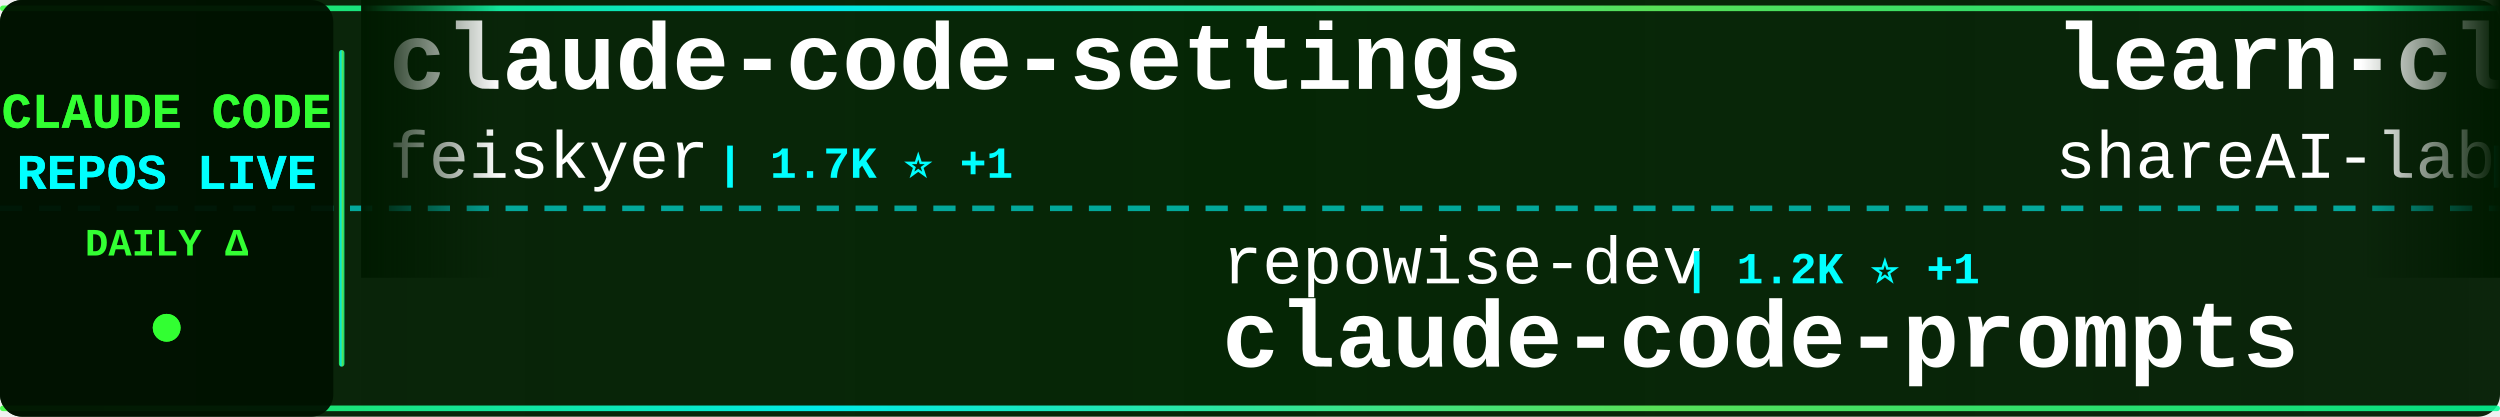
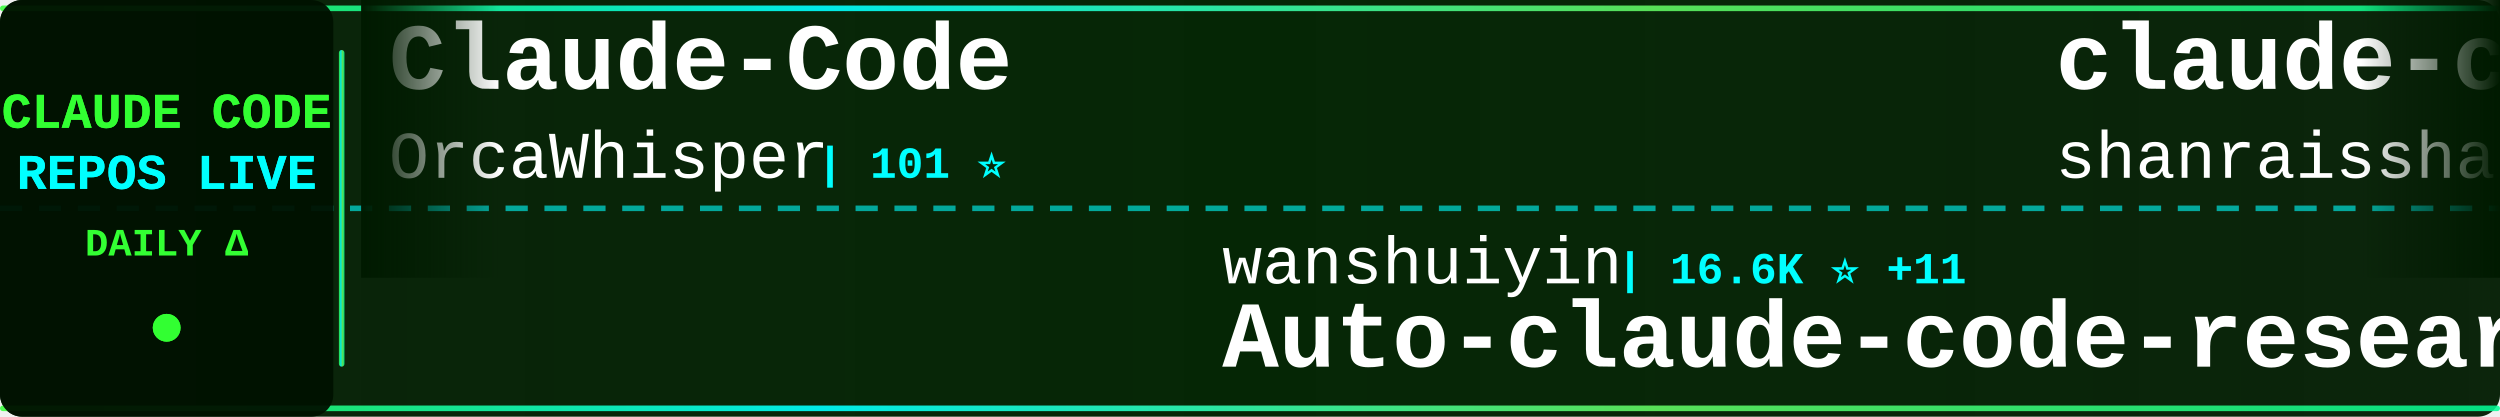
<svg xmlns="http://www.w3.org/2000/svg" width="900" height="150">
  <defs>
    <linearGradient id="tickerBg" x1="0%" y1="0%" x2="100%" y2="0%">
      <stop offset="0%" style="stop-color:#001a00;stop-opacity:0.95" />
      <stop offset="50%" style="stop-color:#002200;stop-opacity:0.98" />
      <stop offset="100%" style="stop-color:#001a00;stop-opacity:0.95" />
    </linearGradient>
    <linearGradient id="borderGrad" x1="0%" y1="0%" x2="100%" y2="0%">
      <stop offset="0%" style="stop-color:#33ff33;stop-opacity:0.85">
        <animate attributeName="stop-opacity" values="0.85;1;0.85" dur="2s" repeatCount="indefinite" />
      </stop>
      <stop offset="33%" style="stop-color:#00ffff;stop-opacity:0.9">
        <animate attributeName="stop-opacity" values="0.9;1;0.9" dur="2.2s" repeatCount="indefinite" />
      </stop>
      <stop offset="66%" style="stop-color:#66ff66;stop-opacity:0.85">
        <animate attributeName="stop-opacity" values="0.85;1;0.85" dur="1.8s" repeatCount="indefinite" />
      </stop>
      <stop offset="100%" style="stop-color:#00ff99;stop-opacity:0.85">
        <animate attributeName="stop-opacity" values="0.85;1;0.85" dur="2s" repeatCount="indefinite" />
      </stop>
    </linearGradient>
    <filter id="textGlow">
      <feGaussianBlur stdDeviation="0.1" result="coloredBlur" />
      <feMerge>
        <feMergeNode in="coloredBlur" />
        <feMergeNode in="SourceGraphic" />
      </feMerge>
    </filter>
    <filter id="metricGlow">
      <feGaussianBlur stdDeviation="0.2" result="coloredBlur" />
      <feMerge>
        <feMergeNode in="coloredBlur" />
        <feMergeNode in="SourceGraphic" />
      </feMerge>
    </filter>
    <linearGradient id="leftFade" x1="0%" y1="0%" x2="100%" y2="0%">
      <stop offset="0%" style="stop-color:#001a00;stop-opacity:1" />
      <stop offset="100%" style="stop-color:#001a00;stop-opacity:0" />
    </linearGradient>
    <linearGradient id="rightFade" x1="0%" y1="0%" x2="100%" y2="0%">
      <stop offset="0%" style="stop-color:#001a00;stop-opacity:0" />
      <stop offset="100%" style="stop-color:#001a00;stop-opacity:1" />
    </linearGradient>
  </defs>
  <rect width="900" height="150" fill="url(#tickerBg)" rx="8" />
  <rect x="0" y="2" width="900" height="2" fill="url(#borderGrad)" rx="1" />
  <rect x="0" y="146" width="900" height="2" fill="url(#borderGrad)" rx="1" />
  <line x1="0" y1="75" x2="900" y2="75" stroke="#00ffff" stroke-width="2" stroke-dasharray="8 6" opacity="0.6" />
  <rect x="0" y="0" width="120" height="150" fill="#001100" opacity="0.95" rx="8" />
  <text x="60" y="46" font-family="'Courier New', monospace" font-size="18" font-weight="bold" fill="#33ff33" text-anchor="middle" filter="url(#textGlow)">
    CLAUDE CODE
  </text>
  <text x="60" y="68" font-family="'Courier New', monospace" font-size="18" font-weight="bold" fill="#00ffff" text-anchor="middle" filter="url(#textGlow)">
    REPOS LIVE
  </text>
  <text x="60" y="92" font-family="'Courier New', monospace" font-size="14" font-weight="bold" fill="#33ff33" text-anchor="middle">
    DAILY Δ
  </text>
  <circle cx="60" cy="118" r="5" fill="#33ff33" filter="url(#metricGlow)">
    <animate attributeName="r" values="4;6;4" dur="1.5s" repeatCount="indefinite" />
    <animate attributeName="opacity" values="0.6;1;0.6" dur="1.5s" repeatCount="indefinite" />
  </circle>
  <rect x="122" y="18" width="2" height="114" fill="url(#borderGrad)" rx="1" />
  <clipPath id="tickerClip">
    <rect x="130" y="0" width="770" height="150" />
  </clipPath>
  <g clip-path="url(#tickerClip)">
    <g id="tickerItems">
      <animateTransform attributeName="transform" attributeType="XML" type="translate" from="0 0" to="-3000 0" dur="54s" repeatCount="indefinite" />
      <g transform="translate(0, 0)">
-         <text x="140" y="32" font-family="'Courier New', monospace" font-size="34" font-weight="bold" fill="#ffffff">claude-code-settings</text>
-         <text x="140" y="64" font-family="'Courier New', monospace" font-size="24" font-weight="normal" fill="#ffffff" opacity="1.0">feiskyer</text>
-         <text x="258" y="64" font-family="'Courier New', monospace" font-size="16" font-weight="bold" fill="#00ffff"> | 1.7K ⭐ +1</text>
+         <text x="140" y="32" font-family="'Courier New', monospace" font-size="34" font-weight="bold" fill="#ffffff">Claude-Code</text>
+         <text x="140" y="64" font-family="'Courier New', monospace" font-size="24" font-weight="normal" fill="#ffffff" opacity="1.0">OrcaWhisper</text>
+         <text x="294" y="64" font-family="'Courier New', monospace" font-size="16" font-weight="bold" fill="#00ffff"> | 101 ⭐</text>
      </g>
      <g transform="translate(300, 0)">
-         <text x="140" y="102" font-family="'Courier New', monospace" font-size="24" font-weight="normal" fill="#ffffff" opacity="1.0">repowise-dev</text>
-         <text x="306" y="102" font-family="'Courier New', monospace" font-size="16" font-weight="bold" fill="#00ffff"> | 1.2K ⭐ +1</text>
-         <text x="140" y="132" font-family="'Courier New', monospace" font-size="34" font-weight="bold" fill="#ffffff">claude-code-prompts</text>
+         <text x="140" y="102" font-family="'Courier New', monospace" font-size="24" font-weight="normal" fill="#ffffff" opacity="1.0">wanshuiyin</text>
+         <text x="282" y="102" font-family="'Courier New', monospace" font-size="16" font-weight="bold" fill="#00ffff"> | 16.6K ⭐ +11</text>
+         <text x="140" y="132" font-family="'Courier New', monospace" font-size="34" font-weight="bold" fill="#ffffff">Auto-claude-code-researc...</text>
      </g>
      <g transform="translate(600, 0)">
-         <text x="140" y="32" font-family="'Courier New', monospace" font-size="34" font-weight="bold" fill="#ffffff">learn-claude-code</text>
-         <text x="140" y="64" font-family="'Courier New', monospace" font-size="24" font-weight="normal" fill="#ffffff" opacity="1.0">shareAI-lab</text>
-         <text x="294" y="64" font-family="'Courier New', monospace" font-size="16" font-weight="bold" fill="#00ffff"> | 77.6K ⭐ +24</text>
+         <text x="140" y="32" font-family="'Courier New', monospace" font-size="34" font-weight="bold" fill="#ffffff">claude-code-best-practic...</text>
+         <text x="140" y="64" font-family="'Courier New', monospace" font-size="24" font-weight="normal" fill="#ffffff" opacity="1.0">shanraisshan</text>
+         <text x="306" y="64" font-family="'Courier New', monospace" font-size="16" font-weight="bold" fill="#00ffff"> | 66.4K ⭐ +25</text>
      </g>
      <g transform="translate(900, 0)">
-         <text x="140" y="102" font-family="'Courier New', monospace" font-size="24" font-weight="normal" fill="#ffffff" opacity="1.0">edmund-io</text>
-         <text x="270" y="102" font-family="'Courier New', monospace" font-size="16" font-weight="bold" fill="#00ffff"> | 1.5K ⭐</text>
-         <text x="140" y="132" font-family="'Courier New', monospace" font-size="34" font-weight="bold" fill="#ffffff">edmunds-claude-code</text>
+         <text x="140" y="102" font-family="'Courier New', monospace" font-size="24" font-weight="normal" fill="#ffffff" opacity="1.0">anthropics</text>
+         <text x="282" y="102" font-family="'Courier New', monospace" font-size="16" font-weight="bold" fill="#00ffff"> | 6.3K ⭐ +1</text>
+         <text x="140" y="132" font-family="'Courier New', monospace" font-size="34" font-weight="bold" fill="#ffffff">claude-code-security-rev...</text>
      </g>
      <g transform="translate(1200, 0)">
-         <text x="140" y="32" font-family="'Courier New', monospace" font-size="34" font-weight="bold" fill="#ffffff">Claude-Code</text>
-         <text x="140" y="64" font-family="'Courier New', monospace" font-size="24" font-weight="normal" fill="#ffffff" opacity="1.0">pengchengneo</text>
-         <text x="306" y="64" font-family="'Courier New', monospace" font-size="16" font-weight="bold" fill="#00ffff"> | 1.8K ⭐</text>
+         <text x="140" y="32" font-family="'Courier New', monospace" font-size="34" font-weight="bold" fill="#ffffff">awesome-claude-code-suba...</text>
+         <text x="140" y="64" font-family="'Courier New', monospace" font-size="24" font-weight="normal" fill="#ffffff" opacity="1.0">VoltAgent</text>
+         <text x="270" y="64" font-family="'Courier New', monospace" font-size="16" font-weight="bold" fill="#00ffff"> | 25.3K ⭐ +6</text>
      </g>
      <g transform="translate(1500, 0)">
-         <text x="140" y="102" font-family="'Courier New', monospace" font-size="24" font-weight="normal" fill="#ffffff" opacity="1.0">huangjia2019</text>
-         <text x="306" y="102" font-family="'Courier New', monospace" font-size="16" font-weight="bold" fill="#00ffff"> | 1.1K ⭐</text>
-         <text x="140" y="132" font-family="'Courier New', monospace" font-size="34" font-weight="bold" fill="#ffffff">claude-code-engineering</text>
+         <text x="140" y="102" font-family="'Courier New', monospace" font-size="24" font-weight="normal" fill="#ffffff" opacity="1.0">disler</text>
+         <text x="234" y="102" font-family="'Courier New', monospace" font-size="16" font-weight="bold" fill="#00ffff"> | 3.9K ⭐ +1</text>
+         <text x="140" y="132" font-family="'Courier New', monospace" font-size="34" font-weight="bold" fill="#ffffff">claude-code-hooks-master...</text>
      </g>
      <g transform="translate(1800, 0)">
-         <text x="140" y="32" font-family="'Courier New', monospace" font-size="34" font-weight="bold" fill="#ffffff">system_prompts_leaks</text>
-         <text x="140" y="64" font-family="'Courier New', monospace" font-size="24" font-weight="normal" fill="#ffffff" opacity="1.0">asgeirtj</text>
-         <text x="258" y="64" font-family="'Courier New', monospace" font-size="16" font-weight="bold" fill="#00ffff"> | 68.3K ⭐ +21</text>
+         <text x="140" y="32" font-family="'Courier New', monospace" font-size="34" font-weight="bold" fill="#ffffff">claude-code-webui</text>
+         <text x="140" y="64" font-family="'Courier New', monospace" font-size="24" font-weight="normal" fill="#ffffff" opacity="1.0">sugyan</text>
+         <text x="234" y="64" font-family="'Courier New', monospace" font-size="16" font-weight="bold" fill="#00ffff"> | 1.1K ⭐</text>
      </g>
      <g transform="translate(2100, 0)">
-         <text x="140" y="102" font-family="'Courier New', monospace" font-size="24" font-weight="normal" fill="#ffffff" opacity="1.0">Yeachan-Heo</text>
-         <text x="294" y="102" font-family="'Courier New', monospace" font-size="16" font-weight="bold" fill="#00ffff"> | 39.4K ⭐ +4</text>
-         <text x="140" y="132" font-family="'Courier New', monospace" font-size="34" font-weight="bold" fill="#ffffff">oh-my-claudecode</text>
+         <text x="140" y="102" font-family="'Courier New', monospace" font-size="24" font-weight="normal" fill="#ffffff" opacity="1.0">ghuntley</text>
+         <text x="258" y="102" font-family="'Courier New', monospace" font-size="16" font-weight="bold" fill="#00ffff"> | 992 ⭐ +992</text>
+         <text x="140" y="132" font-family="'Courier New', monospace" font-size="34" font-weight="bold" fill="#ffffff">claude-code-source-code-...</text>
      </g>
      <g transform="translate(2400, 0)">
-         <text x="140" y="32" font-family="'Courier New', monospace" font-size="34" font-weight="bold" fill="#ffffff">Claude-Code-Usage-Monito...</text>
-         <text x="140" y="64" font-family="'Courier New', monospace" font-size="24" font-weight="normal" fill="#ffffff" opacity="1.0">Maciek-roboblog</text>
-         <text x="342" y="64" font-family="'Courier New', monospace" font-size="16" font-weight="bold" fill="#00ffff"> | 8.7K ⭐</text>
+         <text x="140" y="32" font-family="'Courier New', monospace" font-size="34" font-weight="bold" fill="#ffffff">cc-switch</text>
+         <text x="140" y="64" font-family="'Courier New', monospace" font-size="24" font-weight="normal" fill="#ffffff" opacity="1.0">farion1231</text>
+         <text x="282" y="64" font-family="'Courier New', monospace" font-size="16" font-weight="bold" fill="#00ffff"> | 136.8K ⭐ +136.8K</text>
      </g>
      <g transform="translate(2700, 0)">
-         <text x="140" y="102" font-family="'Courier New', monospace" font-size="24" font-weight="normal" fill="#ffffff" opacity="1.0">FlorianBruniaux</text>
-         <text x="342" y="102" font-family="'Courier New', monospace" font-size="16" font-weight="bold" fill="#00ffff"> | 6.0K ⭐ +3</text>
-         <text x="140" y="132" font-family="'Courier New', monospace" font-size="34" font-weight="bold" fill="#ffffff">claude-code-ultimate-gui...</text>
+         <text x="140" y="102" font-family="'Courier New', monospace" font-size="24" font-weight="normal" fill="#ffffff" opacity="1.0">anthropics</text>
+         <text x="282" y="102" font-family="'Courier New', monospace" font-size="16" font-weight="bold" fill="#00ffff"> | 990 ⭐ -1</text>
+         <text x="140" y="132" font-family="'Courier New', monospace" font-size="34" font-weight="bold" fill="#ffffff">claude-code-base-action</text>
      </g>
      <g transform="translate(3000, 0)">
-         <text x="140" y="32" font-family="'Courier New', monospace" font-size="34" font-weight="bold" fill="#ffffff">claude-code-settings</text>
-         <text x="140" y="64" font-family="'Courier New', monospace" font-size="24" font-weight="normal" fill="#ffffff" opacity="1.0">feiskyer</text>
-         <text x="258" y="64" font-family="'Courier New', monospace" font-size="16" font-weight="bold" fill="#00ffff"> | 1.7K ⭐ +1</text>
+         <text x="140" y="32" font-family="'Courier New', monospace" font-size="34" font-weight="bold" fill="#ffffff">Claude-Code</text>
+         <text x="140" y="64" font-family="'Courier New', monospace" font-size="24" font-weight="normal" fill="#ffffff" opacity="1.0">OrcaWhisper</text>
+         <text x="294" y="64" font-family="'Courier New', monospace" font-size="16" font-weight="bold" fill="#00ffff"> | 101 ⭐</text>
      </g>
      <g transform="translate(3300, 0)">
-         <text x="140" y="102" font-family="'Courier New', monospace" font-size="24" font-weight="normal" fill="#ffffff" opacity="1.0">repowise-dev</text>
-         <text x="306" y="102" font-family="'Courier New', monospace" font-size="16" font-weight="bold" fill="#00ffff"> | 1.2K ⭐ +1</text>
-         <text x="140" y="132" font-family="'Courier New', monospace" font-size="34" font-weight="bold" fill="#ffffff">claude-code-prompts</text>
+         <text x="140" y="102" font-family="'Courier New', monospace" font-size="24" font-weight="normal" fill="#ffffff" opacity="1.0">wanshuiyin</text>
+         <text x="282" y="102" font-family="'Courier New', monospace" font-size="16" font-weight="bold" fill="#00ffff"> | 16.6K ⭐ +11</text>
+         <text x="140" y="132" font-family="'Courier New', monospace" font-size="34" font-weight="bold" fill="#ffffff">Auto-claude-code-researc...</text>
      </g>
      <g transform="translate(3600, 0)">
-         <text x="140" y="32" font-family="'Courier New', monospace" font-size="34" font-weight="bold" fill="#ffffff">learn-claude-code</text>
-         <text x="140" y="64" font-family="'Courier New', monospace" font-size="24" font-weight="normal" fill="#ffffff" opacity="1.0">shareAI-lab</text>
-         <text x="294" y="64" font-family="'Courier New', monospace" font-size="16" font-weight="bold" fill="#00ffff"> | 77.6K ⭐ +24</text>
+         <text x="140" y="32" font-family="'Courier New', monospace" font-size="34" font-weight="bold" fill="#ffffff">claude-code-best-practic...</text>
+         <text x="140" y="64" font-family="'Courier New', monospace" font-size="24" font-weight="normal" fill="#ffffff" opacity="1.0">shanraisshan</text>
+         <text x="306" y="64" font-family="'Courier New', monospace" font-size="16" font-weight="bold" fill="#00ffff"> | 66.4K ⭐ +25</text>
      </g>
      <g transform="translate(3900, 0)">
-         <text x="140" y="102" font-family="'Courier New', monospace" font-size="24" font-weight="normal" fill="#ffffff" opacity="1.0">edmund-io</text>
-         <text x="270" y="102" font-family="'Courier New', monospace" font-size="16" font-weight="bold" fill="#00ffff"> | 1.5K ⭐</text>
-         <text x="140" y="132" font-family="'Courier New', monospace" font-size="34" font-weight="bold" fill="#ffffff">edmunds-claude-code</text>
+         <text x="140" y="102" font-family="'Courier New', monospace" font-size="24" font-weight="normal" fill="#ffffff" opacity="1.0">anthropics</text>
+         <text x="282" y="102" font-family="'Courier New', monospace" font-size="16" font-weight="bold" fill="#00ffff"> | 6.3K ⭐ +1</text>
+         <text x="140" y="132" font-family="'Courier New', monospace" font-size="34" font-weight="bold" fill="#ffffff">claude-code-security-rev...</text>
      </g>
    </g>
  </g>
  <rect x="130" y="0" width="50" height="100" fill="url(#leftFade)" />
  <rect x="850" y="0" width="50" height="100" fill="url(#rightFade)" />
</svg>
